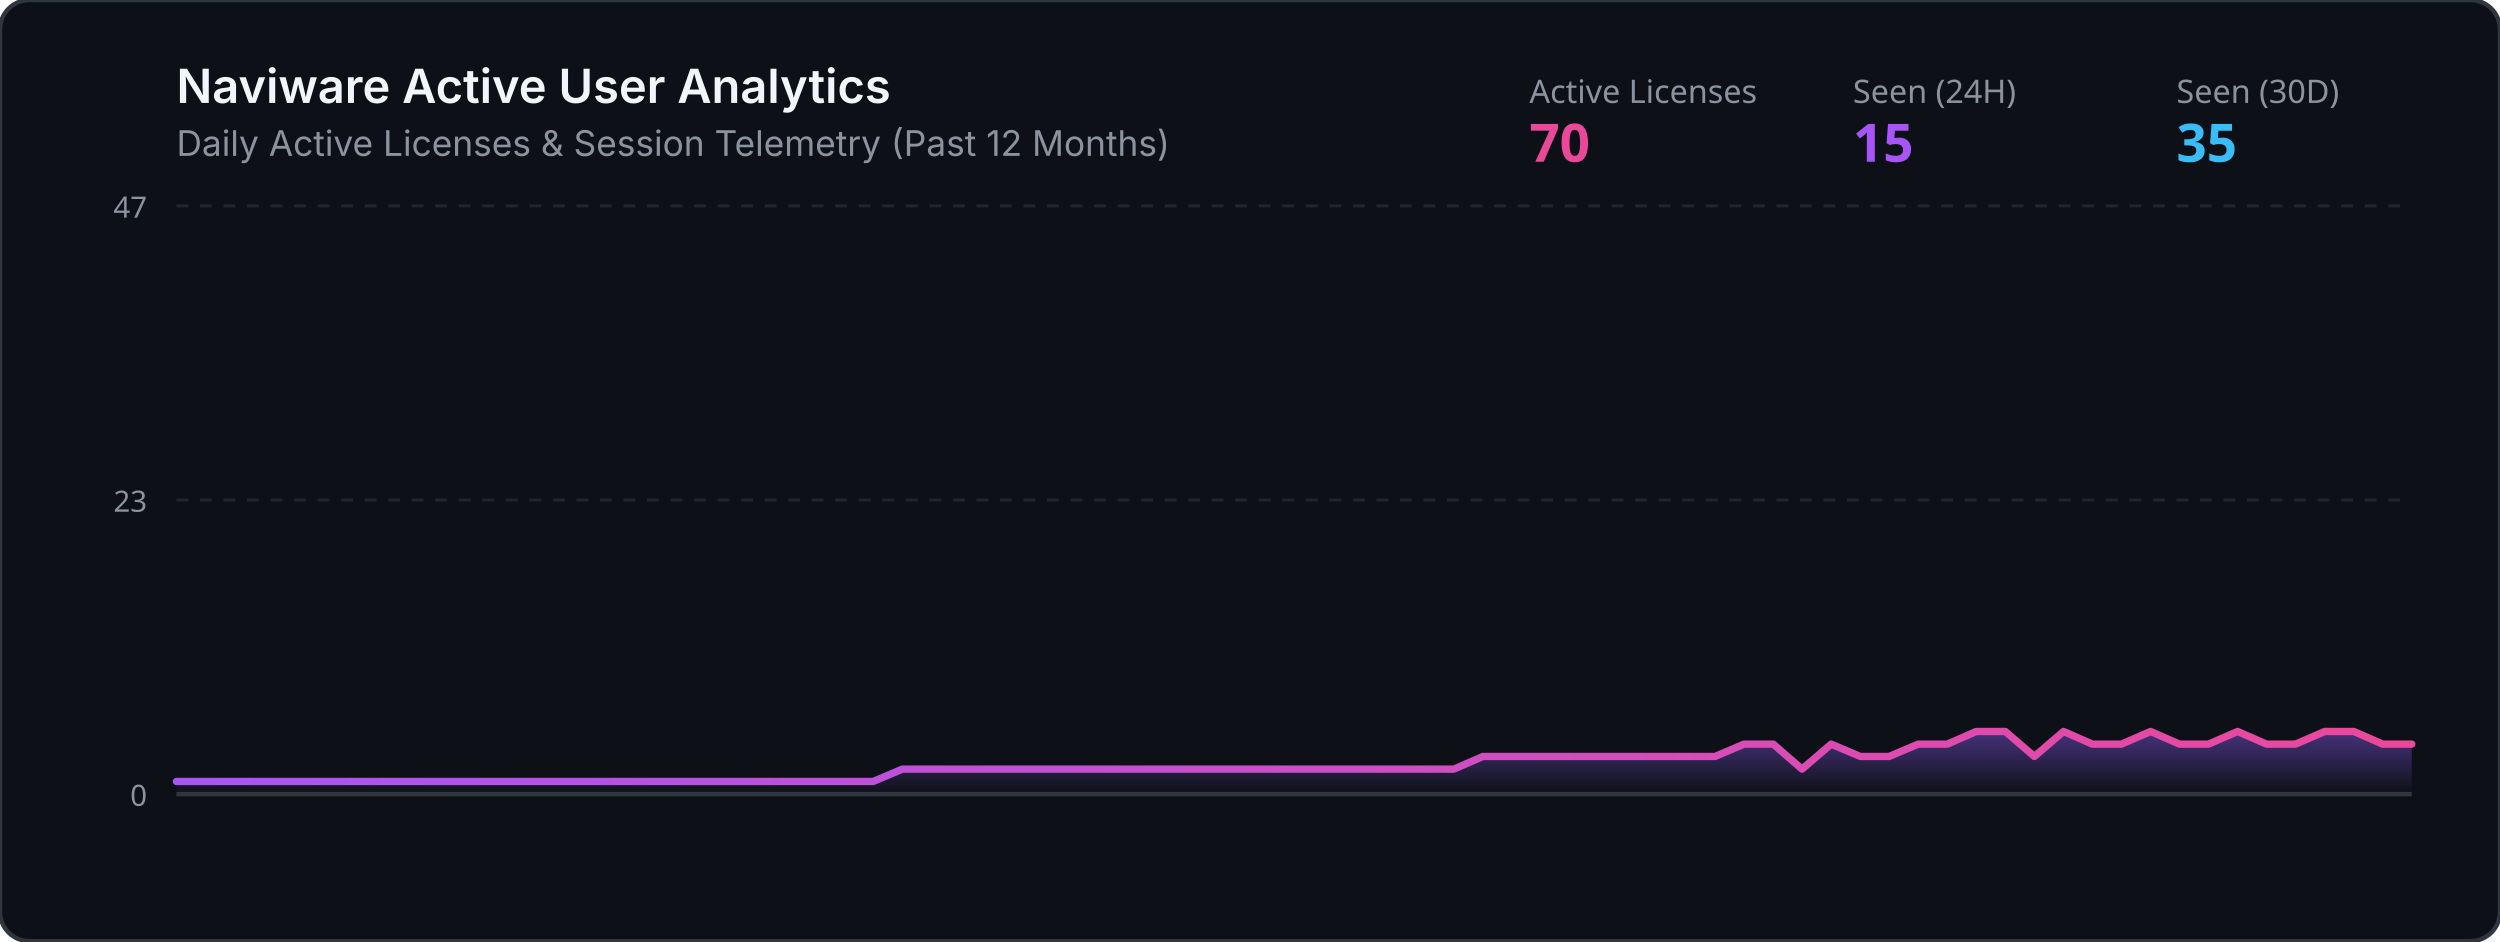
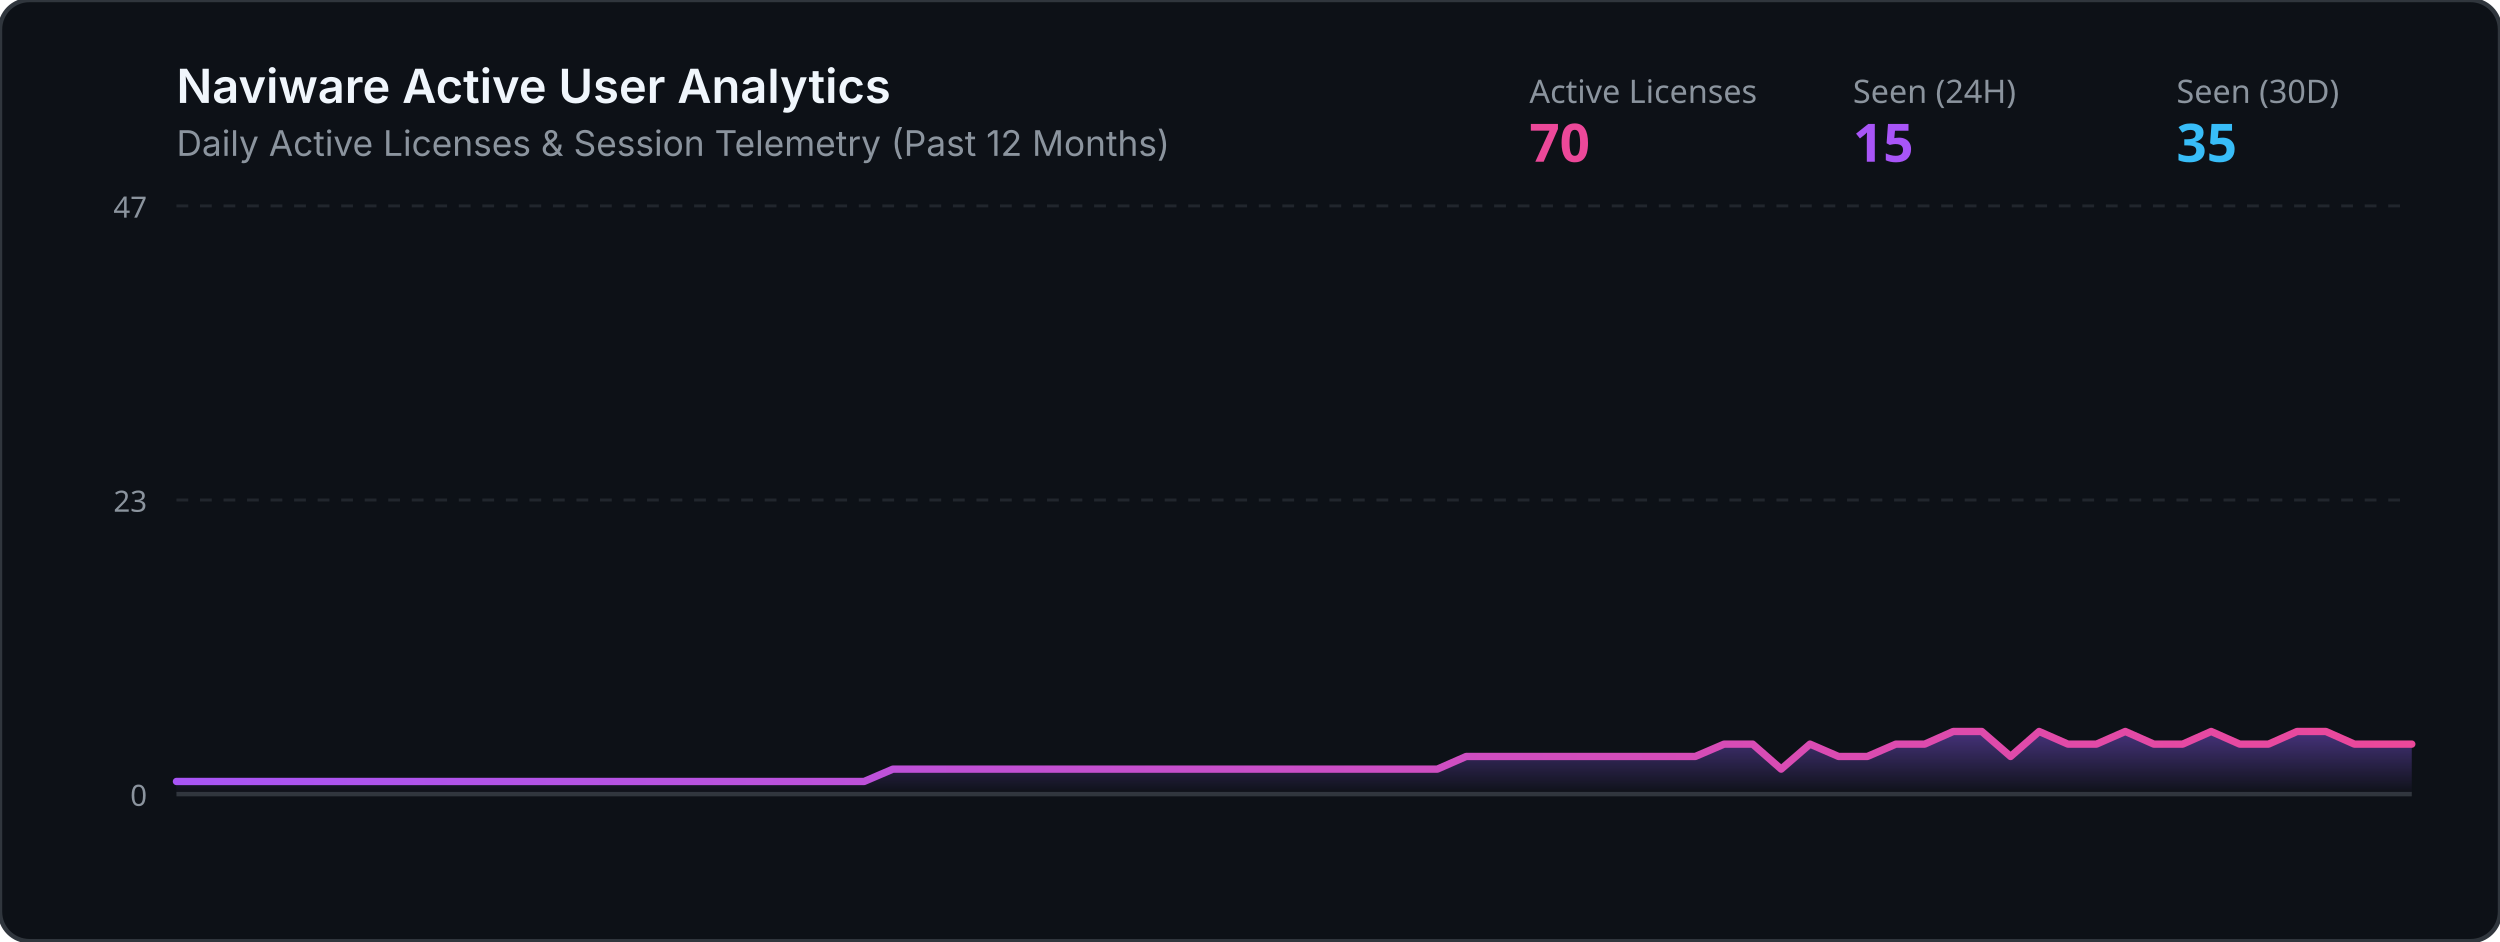
<svg xmlns="http://www.w3.org/2000/svg" viewBox="0 0 850 320" width="100%" height="320">
  <defs>
    <linearGradient id="grad" x1="0%" y1="0%" x2="0%" y2="100%">
      <stop offset="0%" stop-color="#8b5cf6" stop-opacity="0.45" />
      <stop offset="100%" stop-color="#8b5cf6" stop-opacity="0.0" />
    </linearGradient>
    <linearGradient id="lineGrad" x1="0%" y1="0%" x2="100%" y2="0%">
      <stop offset="0%" stop-color="#a855f7" />
      <stop offset="100%" stop-color="#ec4899" />
    </linearGradient>
  </defs>
  <rect width="850" height="320" rx="10" fill="#0d1117" stroke="#30363d" stroke-width="1.5" />
  <text x="60" y="35" fill="#f0f6fc" font-family="-apple-system,BlinkMacSystemFont,Segoe UI,sans-serif" font-size="16" font-weight="600">Naviware Active User Analytics</text>
  <text x="60" y="53" fill="#8b949e" font-family="-apple-system,BlinkMacSystemFont,Segoe UI,sans-serif" font-size="12">Daily Active Licenses &amp; Session Telemetry (Past 12 Months)</text>
  <text x="520" y="35" fill="#8b949e" font-family="sans-serif" font-size="11">Active Licenses</text>
  <text x="520" y="55" fill="#ec4899" font-family="sans-serif" font-size="18" font-weight="bold">70</text>
  <text x="630" y="35" fill="#8b949e" font-family="sans-serif" font-size="11">Seen (24H)</text>
  <text x="630" y="55" fill="#a855f7" font-family="sans-serif" font-size="18" font-weight="bold">15</text>
  <text x="740" y="35" fill="#8b949e" font-family="sans-serif" font-size="11">Seen (30D)</text>
  <text x="740" y="55" fill="#38bdf8" font-family="sans-serif" font-size="18" font-weight="bold">35</text>
  <line x1="60" y1="70" x2="820" y2="70" stroke="#21262d" stroke-width="1" stroke-dasharray="4" />
  <line x1="60" y1="170.0" x2="820" y2="170.0" stroke="#21262d" stroke-width="1" stroke-dasharray="4" />
  <line x1="60" y1="270" x2="820" y2="270" stroke="#30363d" stroke-width="1.5" />
  <text x="50" y="74" fill="#8b949e" font-family="sans-serif" font-size="10" text-anchor="end">47</text>
  <text x="50" y="174.0" fill="#8b949e" font-family="sans-serif" font-size="10" text-anchor="end">23</text>
  <text x="50" y="274" fill="#8b949e" font-family="sans-serif" font-size="10" text-anchor="end">0</text>
-   <polygon points="60,270 60.0,265.7 69.9,265.7 79.7,265.7 89.6,265.7 99.5,265.7 109.4,265.7 119.2,265.7 129.1,265.7 139.0,265.7 148.8,265.7 158.7,265.7 168.6,265.7 178.4,265.7 188.3,265.7 198.2,265.7 208.1,265.7 217.9,265.7 227.8,265.7 237.7,265.7 247.5,265.7 257.4,265.7 267.3,265.7 277.1,265.7 287.0,265.7 296.9,265.7 306.8,261.5 316.6,261.5 326.5,261.5 336.4,261.5 346.2,261.5 356.1,261.5 366.0,261.5 375.8,261.5 385.7,261.5 395.6,261.5 405.5,261.5 415.3,261.5 425.2,261.5 435.1,261.5 444.9,261.5 454.8,261.5 464.7,261.5 474.5,261.5 484.4,261.5 494.3,261.5 504.2,257.2 514.0,257.2 523.9,257.2 533.8,257.2 543.6,257.2 553.5,257.2 563.4,257.2 573.2,257.2 583.1,257.2 593.0,253.0 602.9,253.0 612.7,261.5 622.6,253.0 632.5,257.2 642.3,257.2 652.2,253.0 662.1,253.0 671.9,248.7 681.8,248.7 691.7,257.2 701.6,248.7 711.4,253.0 721.3,253.0 731.2,248.7 741.0,253.0 750.9,253.0 760.8,248.7 770.6,253.0 780.5,253.0 790.4,248.7 800.3,248.7 810.1,253.0 820.0,253.0 820,270" fill="url(#grad)" />
-   <polyline points="60.0,265.7 69.9,265.7 79.7,265.7 89.6,265.7 99.5,265.7 109.4,265.7 119.2,265.7 129.1,265.7 139.0,265.7 148.8,265.7 158.7,265.7 168.6,265.7 178.4,265.7 188.3,265.7 198.2,265.7 208.1,265.7 217.9,265.7 227.8,265.7 237.7,265.7 247.5,265.7 257.4,265.7 267.3,265.7 277.1,265.7 287.0,265.7 296.9,265.7 306.8,261.5 316.6,261.5 326.5,261.5 336.4,261.5 346.2,261.5 356.1,261.5 366.0,261.5 375.8,261.5 385.7,261.5 395.6,261.5 405.5,261.5 415.3,261.5 425.2,261.5 435.1,261.5 444.9,261.5 454.8,261.5 464.7,261.5 474.5,261.5 484.4,261.5 494.3,261.5 504.2,257.2 514.0,257.2 523.9,257.2 533.8,257.2 543.6,257.2 553.5,257.2 563.4,257.2 573.2,257.2 583.1,257.2 593.0,253.0 602.9,253.0 612.7,261.5 622.6,253.0 632.5,257.2 642.3,257.2 652.2,253.0 662.1,253.0 671.9,248.7 681.8,248.7 691.7,257.2 701.6,248.7 711.4,253.0 721.3,253.0 731.2,248.7 741.0,253.0 750.9,253.0 760.8,248.7 770.6,253.0 780.5,253.0 790.4,248.7 800.3,248.7 810.1,253.0 820.0,253.0" fill="none" stroke="url(#lineGrad)" stroke-width="2.5" stroke-linecap="round" stroke-linejoin="round" />
+   <polygon points="60,270 60.0,265.7 69.7,265.7 79.5,265.7 89.2,265.7 99.0,265.7 108.7,265.7 118.5,265.7 128.2,265.7 137.9,265.7 147.7,265.7 157.4,265.7 167.2,265.7 176.9,265.7 186.7,265.7 196.4,265.7 206.2,265.7 215.9,265.7 225.6,265.7 235.4,265.7 245.1,265.7 254.9,265.7 264.6,265.7 274.4,265.7 284.1,265.7 293.8,265.7 303.6,261.5 313.3,261.5 323.1,261.5 332.8,261.5 342.6,261.5 352.3,261.5 362.1,261.5 371.8,261.5 381.5,261.5 391.3,261.5 401.0,261.5 410.8,261.5 420.5,261.5 430.3,261.5 440.0,261.5 449.7,261.5 459.5,261.5 469.2,261.5 479.0,261.5 488.7,261.5 498.5,257.2 508.2,257.2 517.9,257.2 527.7,257.2 537.4,257.2 547.2,257.2 556.9,257.2 566.7,257.2 576.4,257.2 586.2,253.0 595.9,253.0 605.6,261.5 615.4,253.0 625.1,257.2 634.9,257.2 644.6,253.0 654.4,253.0 664.1,248.7 673.8,248.7 683.6,257.2 693.3,248.7 703.1,253.0 712.8,253.0 722.6,248.7 732.3,253.0 742.1,253.0 751.8,248.7 761.5,253.0 771.3,253.0 781.0,248.7 790.8,248.7 800.5,253.0 810.3,253.0 820.0,253.0 820,270" fill="url(#grad)" />
+   <polyline points="60.0,265.7 69.7,265.7 79.5,265.7 89.2,265.7 99.0,265.7 108.7,265.7 118.5,265.7 128.2,265.7 137.9,265.7 147.7,265.7 157.4,265.7 167.2,265.7 176.9,265.7 186.7,265.7 196.4,265.7 206.2,265.7 215.9,265.7 225.6,265.7 235.4,265.7 245.1,265.7 254.9,265.7 264.6,265.7 274.4,265.7 284.1,265.7 293.8,265.7 303.6,261.5 313.3,261.5 323.1,261.5 332.8,261.5 342.6,261.5 352.3,261.5 362.1,261.5 371.8,261.5 381.5,261.5 391.3,261.5 401.0,261.5 410.8,261.5 420.5,261.5 430.3,261.5 440.0,261.5 449.7,261.5 459.5,261.5 469.2,261.5 479.0,261.5 488.7,261.5 498.5,257.2 508.2,257.2 517.9,257.2 527.7,257.2 537.4,257.2 547.2,257.2 556.9,257.2 566.7,257.2 576.4,257.2 586.2,253.0 595.9,253.0 605.6,261.5 615.4,253.0 625.1,257.2 634.9,257.2 644.6,253.0 654.4,253.0 664.1,248.7 673.8,248.7 683.6,257.2 693.3,248.7 703.1,253.0 712.8,253.0 722.6,248.7 732.3,253.0 742.1,253.0 751.8,248.7 761.5,253.0 771.3,253.0 781.0,248.7 790.8,248.7 800.5,253.0 810.3,253.0 820.0,253.0" fill="none" stroke="url(#lineGrad)" stroke-width="2.5" stroke-linecap="round" stroke-linejoin="round" />
</svg>
